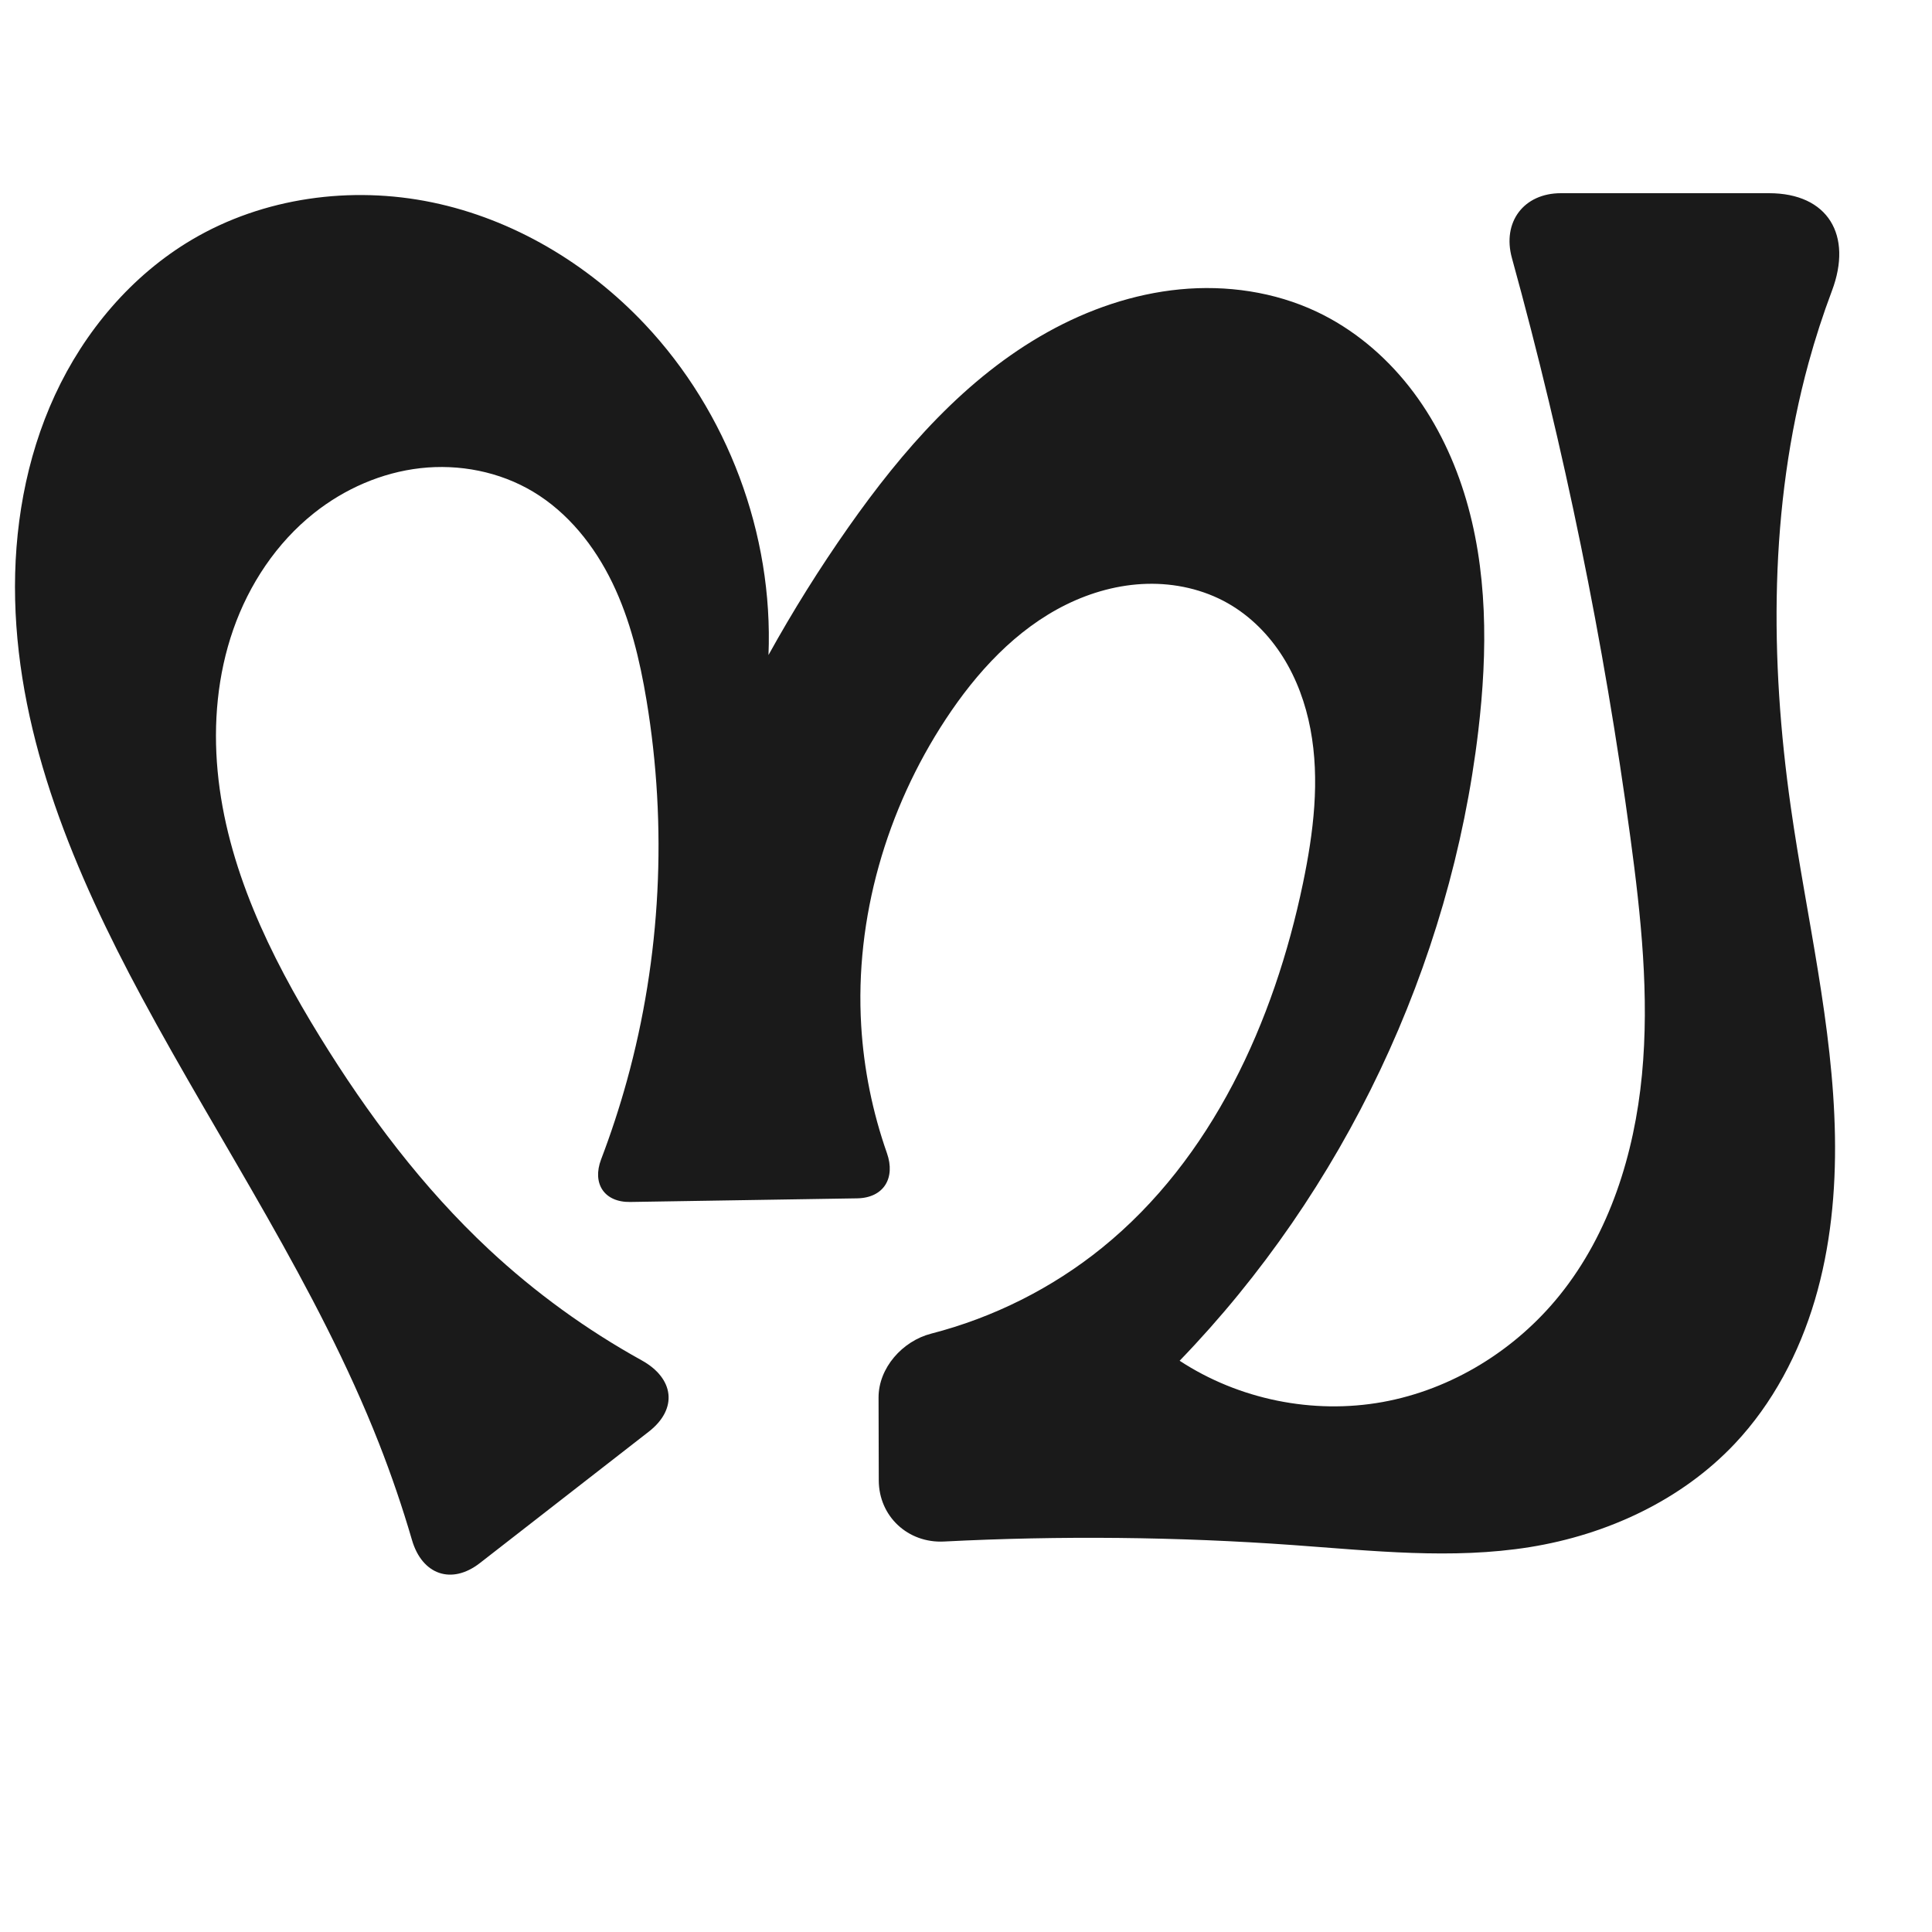
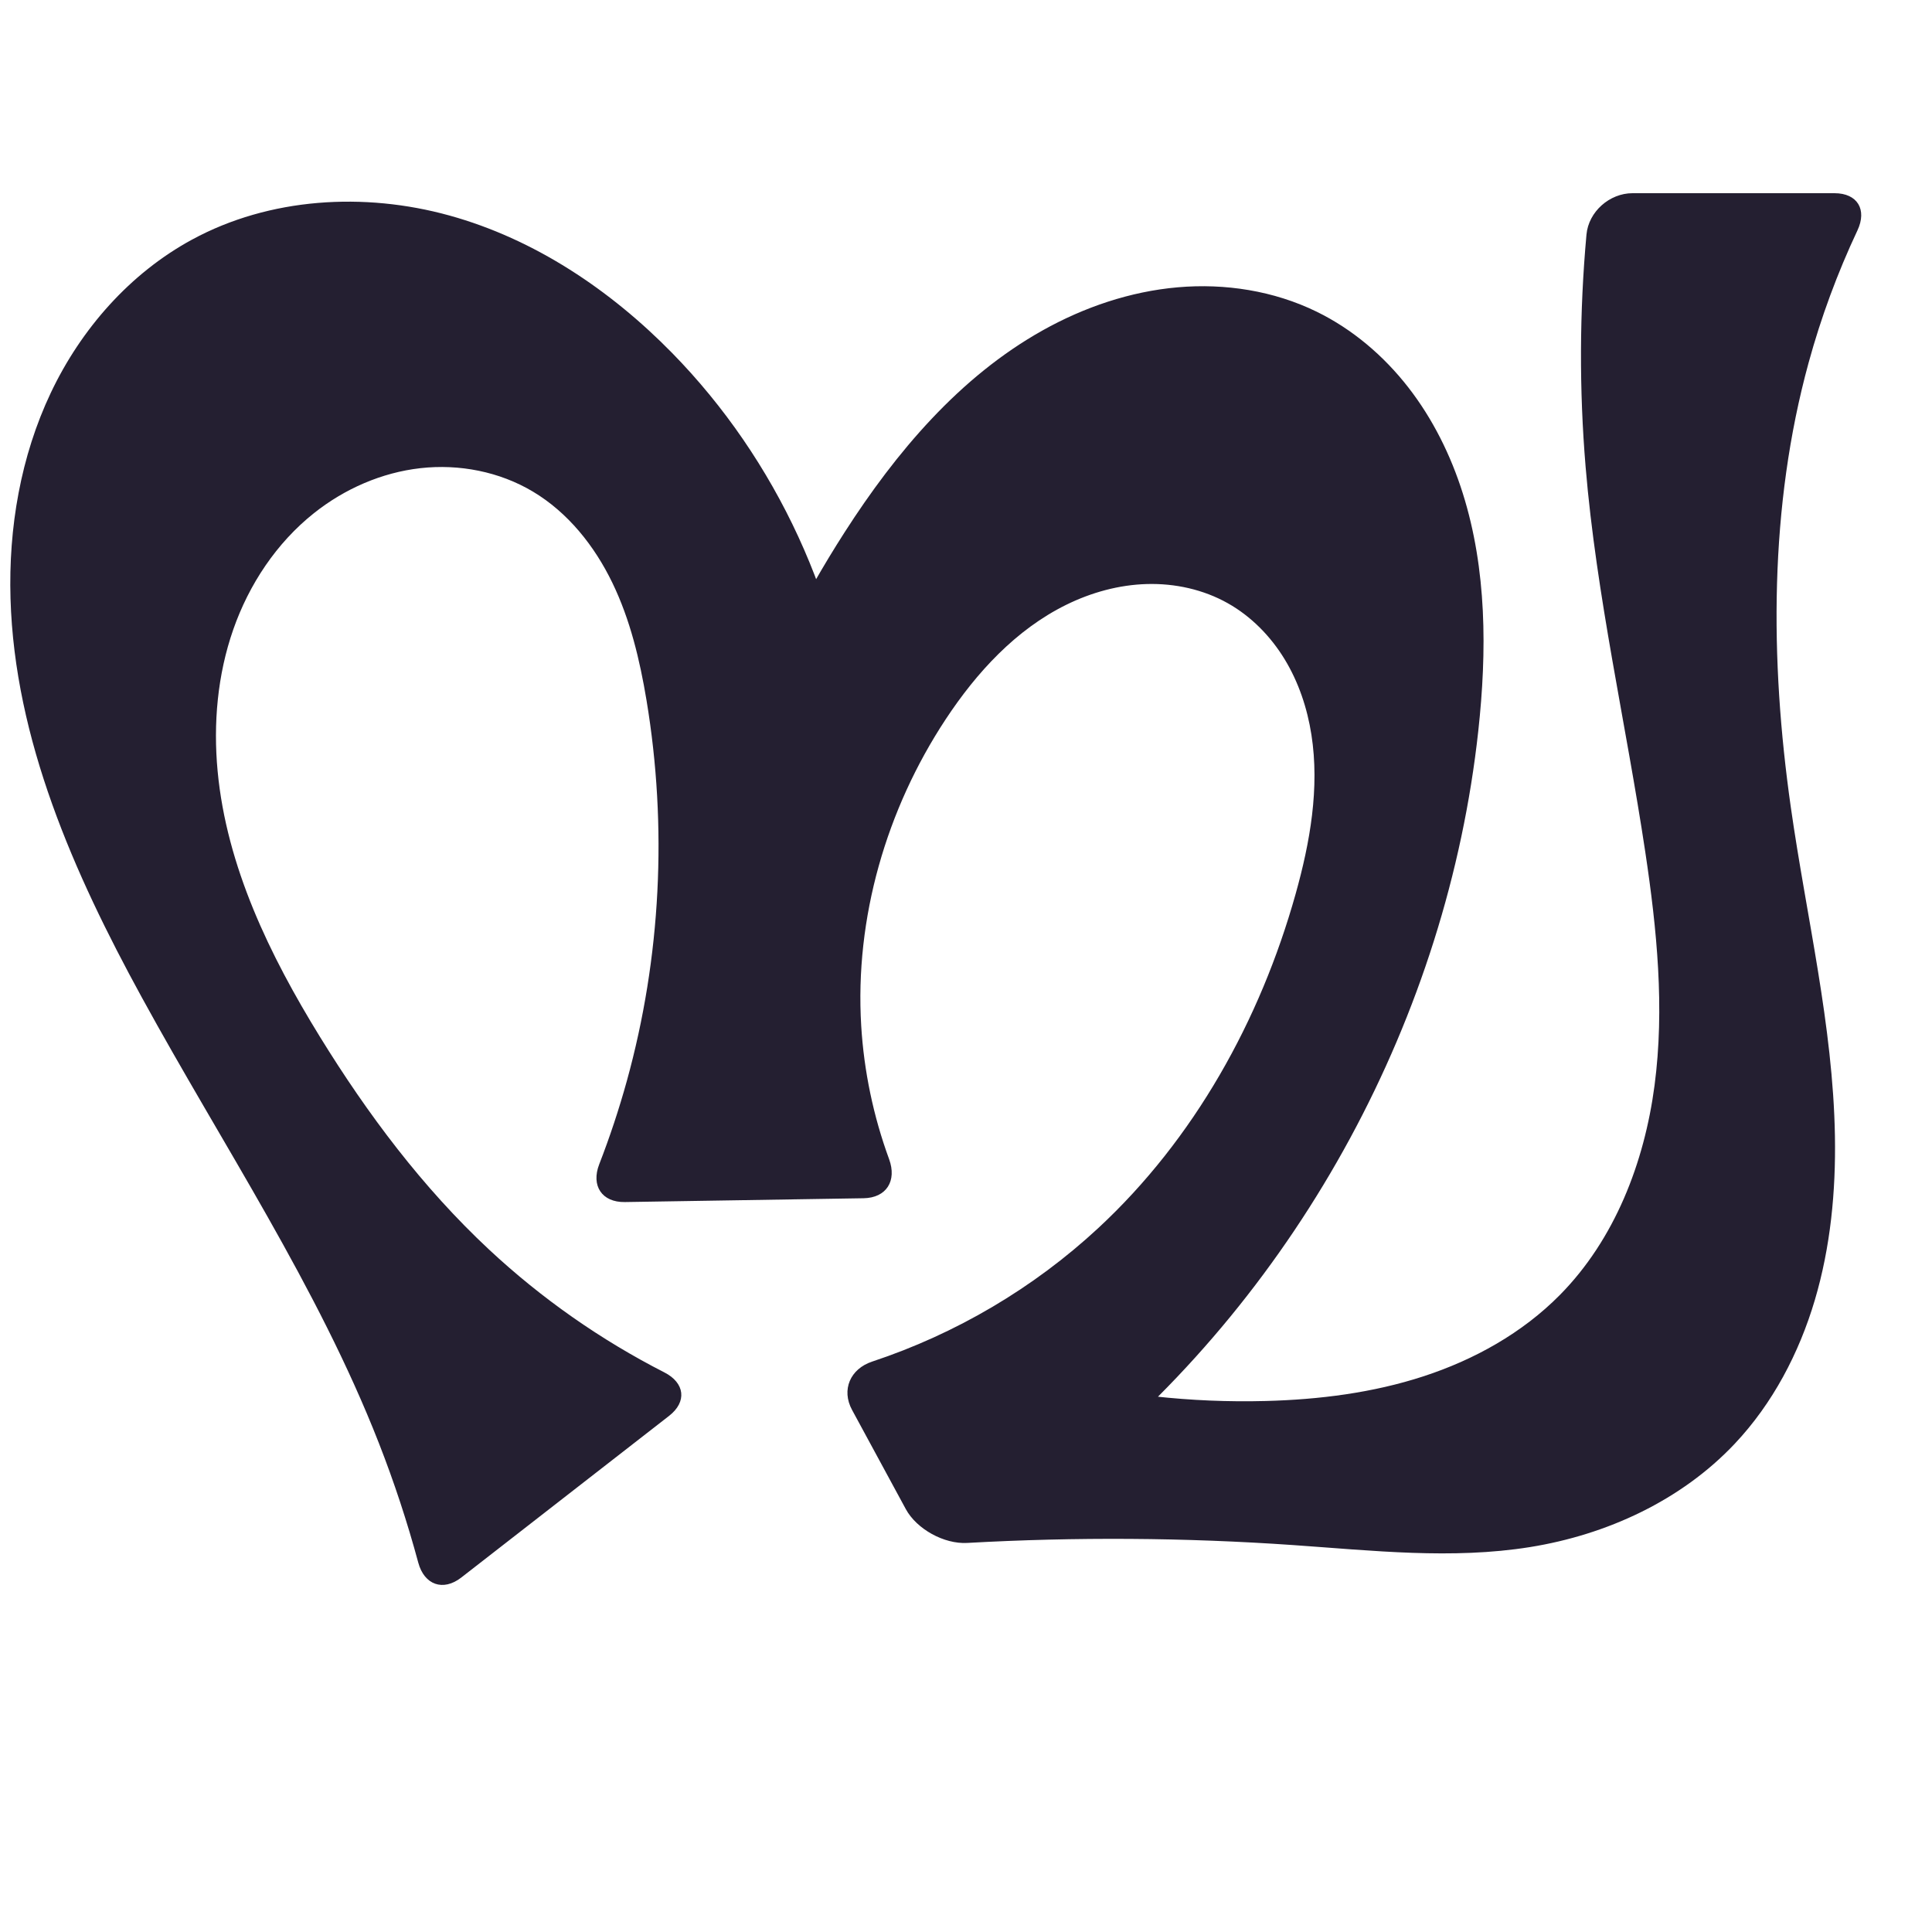
<svg xmlns="http://www.w3.org/2000/svg" xml:space="preserve" width="1000" height="1000" version="1.1" style="clip-rule:evenodd;fill-rule:evenodd;image-rendering:optimizeQuality;shape-rendering:geometricPrecision;text-rendering:geometricPrecision" viewBox="0 0 1000 1000" id="svg10">
  <defs id="defs4">
    <style type="text/css" id="style2">
   
    .fil0 {fill:#EF7F1A;fill-rule:nonzero}
   
  </style>
  </defs>
-   <path style="display:inline;fill:#1a1a1a;stroke:none;stroke-width:2.095px;stroke-linecap:butt;stroke-linejoin:miter;stroke-opacity:1" d="m 454.852,766.259 -0.113,-42.848 c -0.041,-15.361 12.347,-29.285 27.214,-33.115 32.187,-8.294 62.6,-23.5 88.44,-44.416 56.933,-46.083 89.086,-116.944 104.01,-188.654 5.466,-26.263 8.879,-53.499 3.878,-79.854 -2.5,-13.178 -7.125,-26.021 -14.272,-37.371 -7.147,-11.35 -16.866,-21.176 -28.535,-27.79 -12.626,-7.156 -27.315,-10.407 -41.822,-10.018 -14.507,0.389 -28.822,4.344 -41.837,10.766 -26.028,12.844 -46.37,35.079 -62.322,59.327 -30.667,46.618 -47.081,102.923 -43.734,158.623 1.349,22.456 5.859,44.716 13.314,65.94 4.553,12.96 -1.702,23.19 -15.442,23.41 l -117.435,1.878 c -13.43,0.215 -19.832,-9.543 -15.048,-22.093 5.073,-13.307 9.518,-26.854 13.313,-40.58 17.661,-63.878 21.048,-131.625 10.175,-197.001 -3.474,-20.886 -8.448,-41.722 -17.663,-60.784 -9.215,-19.062 -22.949,-36.367 -41.126,-47.223 -17.334,-10.352 -38.195,-14.396 -58.257,-12.131 -20.063,2.265 -39.267,10.701 -55.071,23.266 -19.39,15.416 -33.623,36.877 -41.788,60.265 -8.164,23.387 -10.406,48.636 -8.087,73.299 4.638,49.325 26.955,95.278 52.938,137.461 24.672,40.055 53.157,78.054 87.551,110.149 23.845,22.251 50.445,41.542 78.981,57.333 16.844,9.321 18.888,25.11 3.688,36.935 l -87.423,68.011 c -14.708,11.442 -29.922,5.959 -35.138,-11.928 -4.949,-16.97 -10.668,-33.716 -17.133,-50.169 C 164.187,665.729 114.625,592.866 73.274,516.019 38.872,452.085 9.559,383.008 7.834,310.427 6.972,274.136 13.229,237.409 28.458,204.457 43.687,171.505 68.142,142.479 99.4,124.021 136.338,102.21 181.702,96.05 223.706,104.755 c 42.004,8.705 80.509,31.763 109.955,62.958 42.984,45.538 66.641,108.758 64.109,171.328 12.616,-22.807 26.457,-44.936 41.444,-66.26 27.843,-39.617 60.576,-77.219 102.868,-100.801 21.146,-11.791 44.518,-19.875 68.617,-22.204 24.099,-2.329 48.93,1.231 70.824,11.566 18.741,8.847 35.058,22.507 47.873,38.793 12.815,16.287 22.184,35.155 28.396,54.927 12.425,39.542 12.23,82.028 7.373,123.19 -14.348,121.589 -69.537,237.999 -154.587,326.069 30.602,20.057 68.993,27.872 105.002,21.375 35.933,-6.484 68.912,-26.957 91.795,-55.411 25.762,-32.033 38.565,-72.994 42.492,-113.913 3.928,-40.919 -0.478,-82.157 -5.983,-122.894 C 830.208,332.276 809.704,231.998 782.564,133.549 777.445,114.98 788.652,100 807.913,100 H 915.653 c 30.609,0 43.351,21.825 32.578,50.452 -4.609,12.248 -8.653,24.71 -12.11,37.332 -20.419,74.554 -20.08,153.564 -9.188,230.092 8.07,56.699 21.85,112.863 22.838,170.125 0.494,28.631 -2.27,57.481 -10.412,84.935 -8.142,27.453 -21.809,53.514 -41.458,74.345 -27.638,29.299 -66.185,47.071 -105.95,53.479 -40.41,6.512 -81.655,1.901 -122.482,-1.026 -60.171,-4.314 -120.607,-4.928 -180.853,-1.844 -18.61,0.953 -33.714,-12.995 -33.763,-31.63 z" id="path1087-1-75" />
+   <path style="display:inline;fill:#241f31;fill-rule:nonzero;stroke:none;stroke-width:2.095px;stroke-linecap:butt;stroke-linejoin:miter;stroke-opacity:1" d="m 468.812,781.051 -27.788,-51.271 c -5.672,-10.465 -0.893,-21.283 10.404,-25.026 43.32,-14.354 83.542,-38.047 117.008,-69.082 49.704,-46.093 83.848,-107.612 102.151,-172.881 7.518,-26.811 12.494,-54.967 8.203,-82.48 -2.145,-13.756 -6.636,-27.221 -13.88,-39.11 -7.245,-11.889 -17.299,-22.167 -29.437,-28.988 -12.643,-7.105 -27.325,-10.323 -41.823,-9.918 -14.498,0.405 -28.801,4.357 -41.811,10.768 -26.019,12.822 -46.382,35.008 -62.346,59.226 -30.713,46.592 -47.095,102.92 -43.734,158.623 1.422,23.563 6.319,46.91 14.443,69.072 4.096,11.172 -1.34,20.034 -13.242,20.224 l -123.532,1.975 c -11.902,0.19 -17.582,-8.459 -13.274,-19.554 5.488,-14.136 10.265,-28.548 14.306,-43.163 17.661,-63.878 21.048,-131.625 10.175,-197.001 -3.474,-20.886 -8.448,-41.722 -17.663,-60.784 -9.215,-19.062 -22.949,-36.367 -41.126,-47.223 -17.334,-10.352 -38.195,-14.396 -58.257,-12.131 -20.063,2.265 -39.267,10.701 -55.071,23.266 -19.39,15.416 -33.623,36.877 -41.788,60.265 -8.164,23.387 -10.406,48.636 -8.087,73.299 4.638,49.325 26.955,95.278 52.938,137.461 24.672,40.055 53.157,78.054 87.551,110.149 27.09,25.279 57.736,46.738 90.737,63.584 10.601,5.411 11.837,15.198 2.442,22.507 l -107.553,83.671 c -9.395,7.309 -19.148,3.82 -22.25,-7.671 -5.664,-20.988 -12.478,-41.666 -20.402,-61.909 C 164.295,665.682 115.145,592.589 73.274,516.019 38.222,451.918 7.59,382.819 5.44,309.791 4.365,273.277 10.667,236.251 26.326,203.249 41.986,170.246 67.295,141.448 99.4,124.021 139.563,102.222 188.521,99.357 232.566,111.534 c 44.045,12.177 83.343,38.52 115.321,71.164 54.102,55.231 88.354,129.514 95.228,206.522 l -60.728,-4.966 c 14.414,-37.973 32.782,-74.443 54.71,-108.632 26.625,-41.51 59.492,-80.478 102.514,-104.582 21.511,-12.052 45.38,-20.174 69.943,-22.327 24.563,-2.153 49.817,1.798 71.969,12.629 18.573,9.081 34.709,22.845 47.403,39.162 12.695,16.317 22,35.147 28.216,54.864 12.433,39.434 12.511,81.78 8.023,122.884 -16.115,147.617 -92.064,287.828 -206.902,381.968 L 540.489,712.5 c 37.41,9.402 76.105,13.672 114.665,12.653 27.638,-0.73 55.374,-4.207 81.658,-12.783 26.284,-8.576 51.132,-22.416 70.563,-42.084 28.383,-28.729 43.731,-68.436 49.016,-108.474 5.285,-40.038 1.219,-80.715 -4.771,-120.653 C 841.632,374.571 826.299,308.707 820.706,241.608 817.374,201.637 817.528,161.376 821.155,121.431 822.232,109.577 833.089,100 844.992,100 h 104.53 c 11.903,0 16.953,8.491 11.887,19.262 -10.376,22.059 -18.85,45.011 -25.289,68.523 -20.418,74.554 -20.076,153.563 -9.188,230.092 8.067,56.698 21.839,112.862 22.825,170.122 0.493,28.63 -2.272,57.479 -10.412,84.933 -8.14,27.453 -21.802,53.515 -41.446,74.35 -27.632,29.308 -66.179,47.096 -105.95,53.479 -40.412,6.486 -81.651,1.808 -122.482,-1.026 -56.195,-3.9 -112.636,-4.271 -168.878,-1.113 -11.885,0.667 -26.107,-7.103 -31.779,-17.569 z" id="path1087-1-75" />
</svg>
